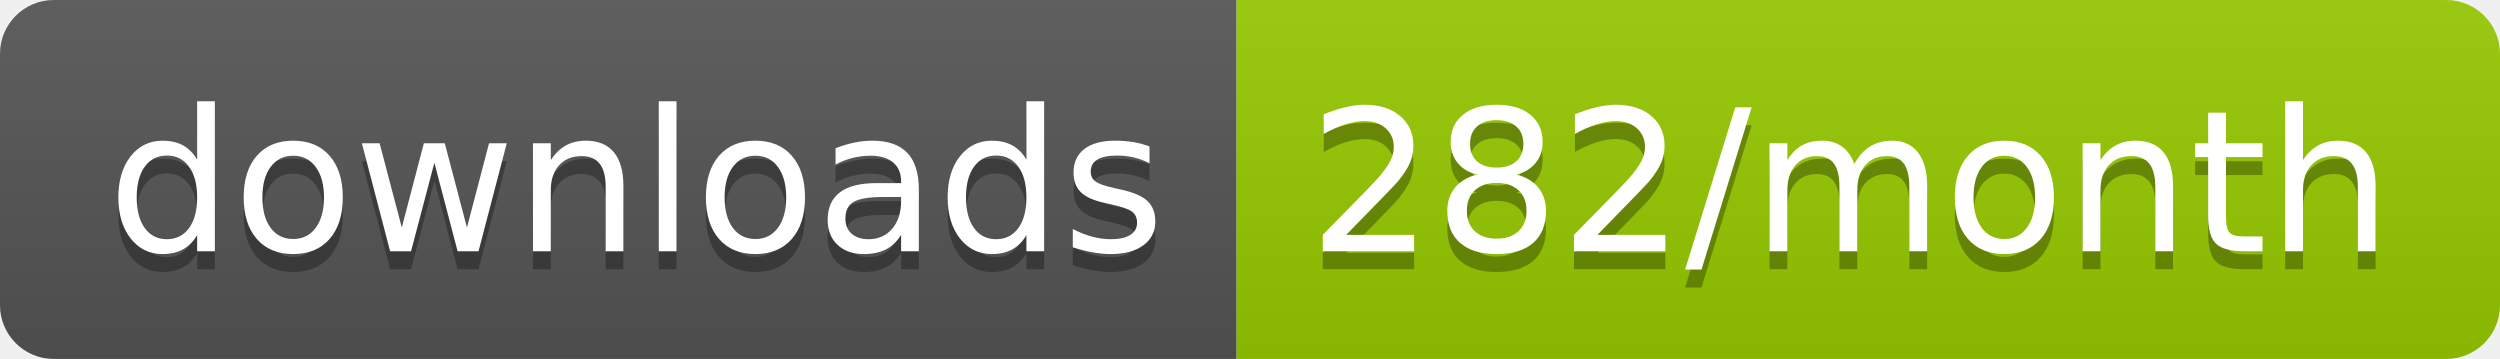
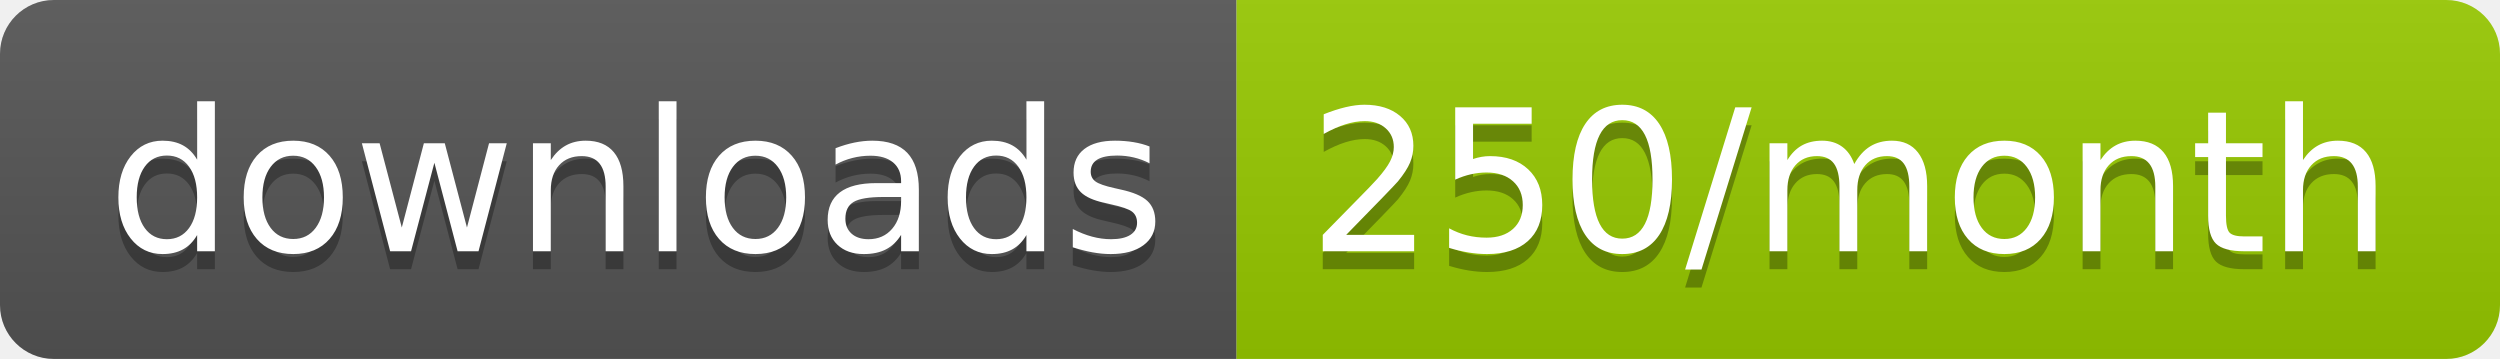
<svg xmlns="http://www.w3.org/2000/svg" width="139.3" height="20">
  <linearGradient id="smooth" x2="0" y2="100%">
    <stop offset="0" stop-color="#bbb" stop-opacity=".1" />
    <stop offset="1" stop-opacity=".1" />
  </linearGradient>
  <clipPath id="round">
    <rect width="139.3" height="20" rx="3" fill="#fff" />
  </clipPath>
  <g clip-path="url(#round)">
    <rect width="68.9" height="20" fill="#555" />
    <rect x="68.9" width="70.4" height="20" fill="#97CA00" />
    <rect width="139.3" height="20" fill="url(#smooth)" />
  </g>
  <g fill="#fff" text-anchor="middle" font-family="DejaVu Sans,Verdana,Geneva,sans-serif" font-size="110">
    <text x="354.5" y="150" fill="#010101" fill-opacity=".3" transform="scale(0.1)" textLength="589.0" lengthAdjust="spacing">downloads</text>
    <text x="354.5" y="140" transform="scale(0.1)" textLength="589.0" lengthAdjust="spacing">downloads</text>
-     <text x="1031.0" y="150" fill="#010101" fill-opacity=".3" transform="scale(0.1)" textLength="604.0" lengthAdjust="spacing">282/month</text>
-     <text x="1031.0" y="140" transform="scale(0.1)" textLength="604.0" lengthAdjust="spacing">282/month</text>
+     <text x="1031.0" y="150" fill="#010101" fill-opacity=".3" transform="scale(0.1)" textLength="604.0" lengthAdjust="spacing">250/month</text>
+     <text x="1031.0" y="140" transform="scale(0.1)" textLength="604.0" lengthAdjust="spacing">250/month</text>
  </g>
</svg>
